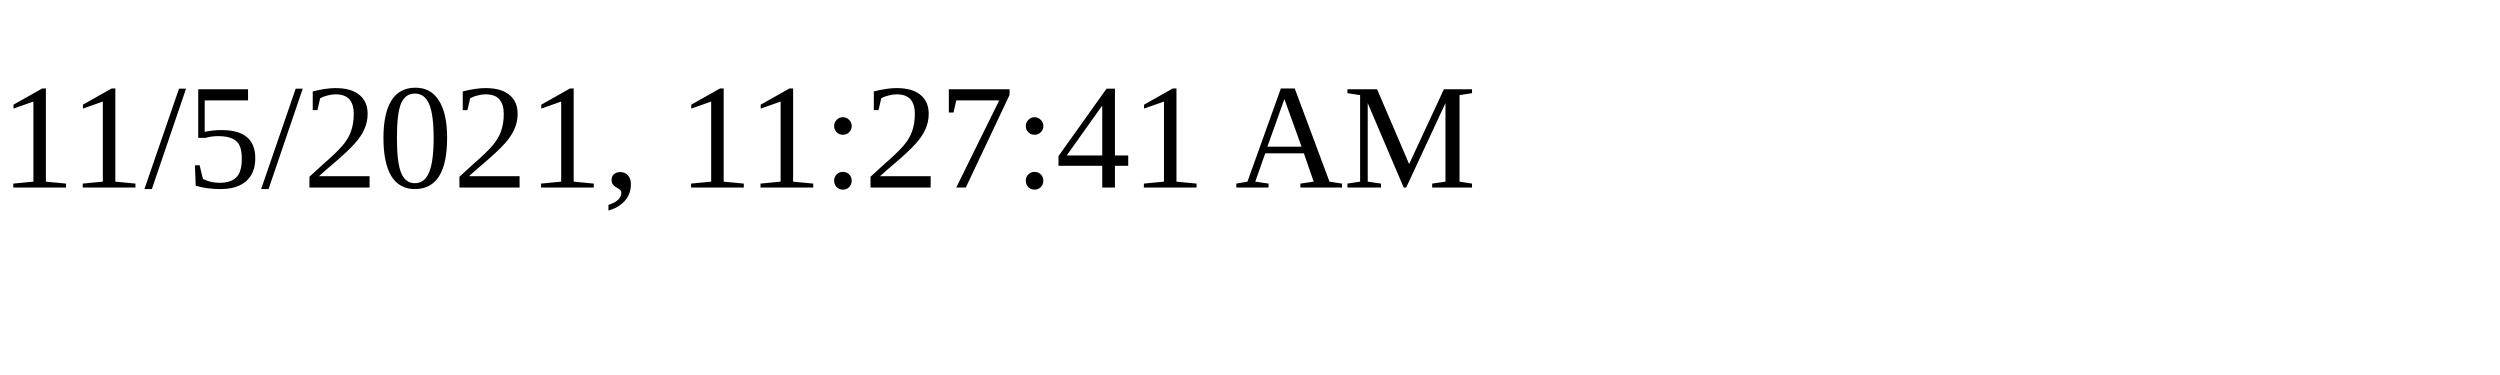
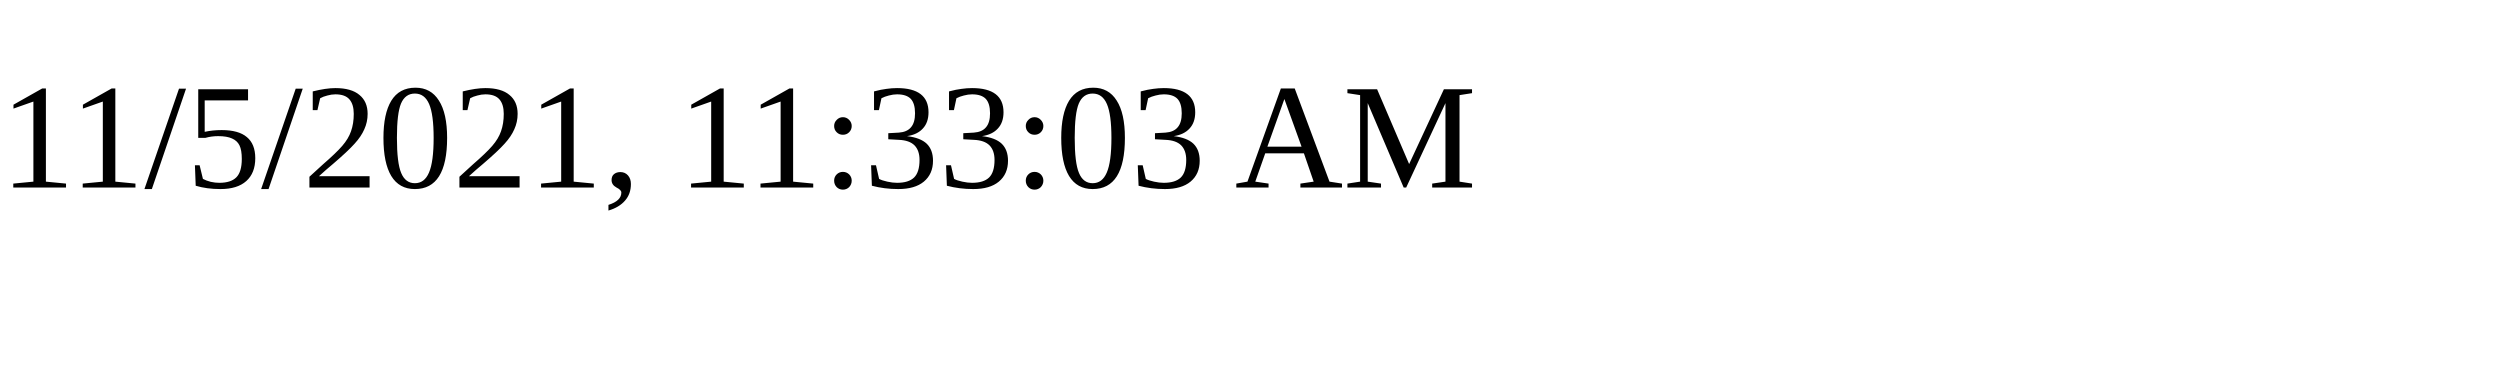
<svg xmlns="http://www.w3.org/2000/svg" height="30" width="200">
-   <text x="0" y="15">11/5/2021, 11:27:41 AM</text>
+   <text x="0" y="15">11/5/2021, 11:33:03 AM</text>
</svg>
